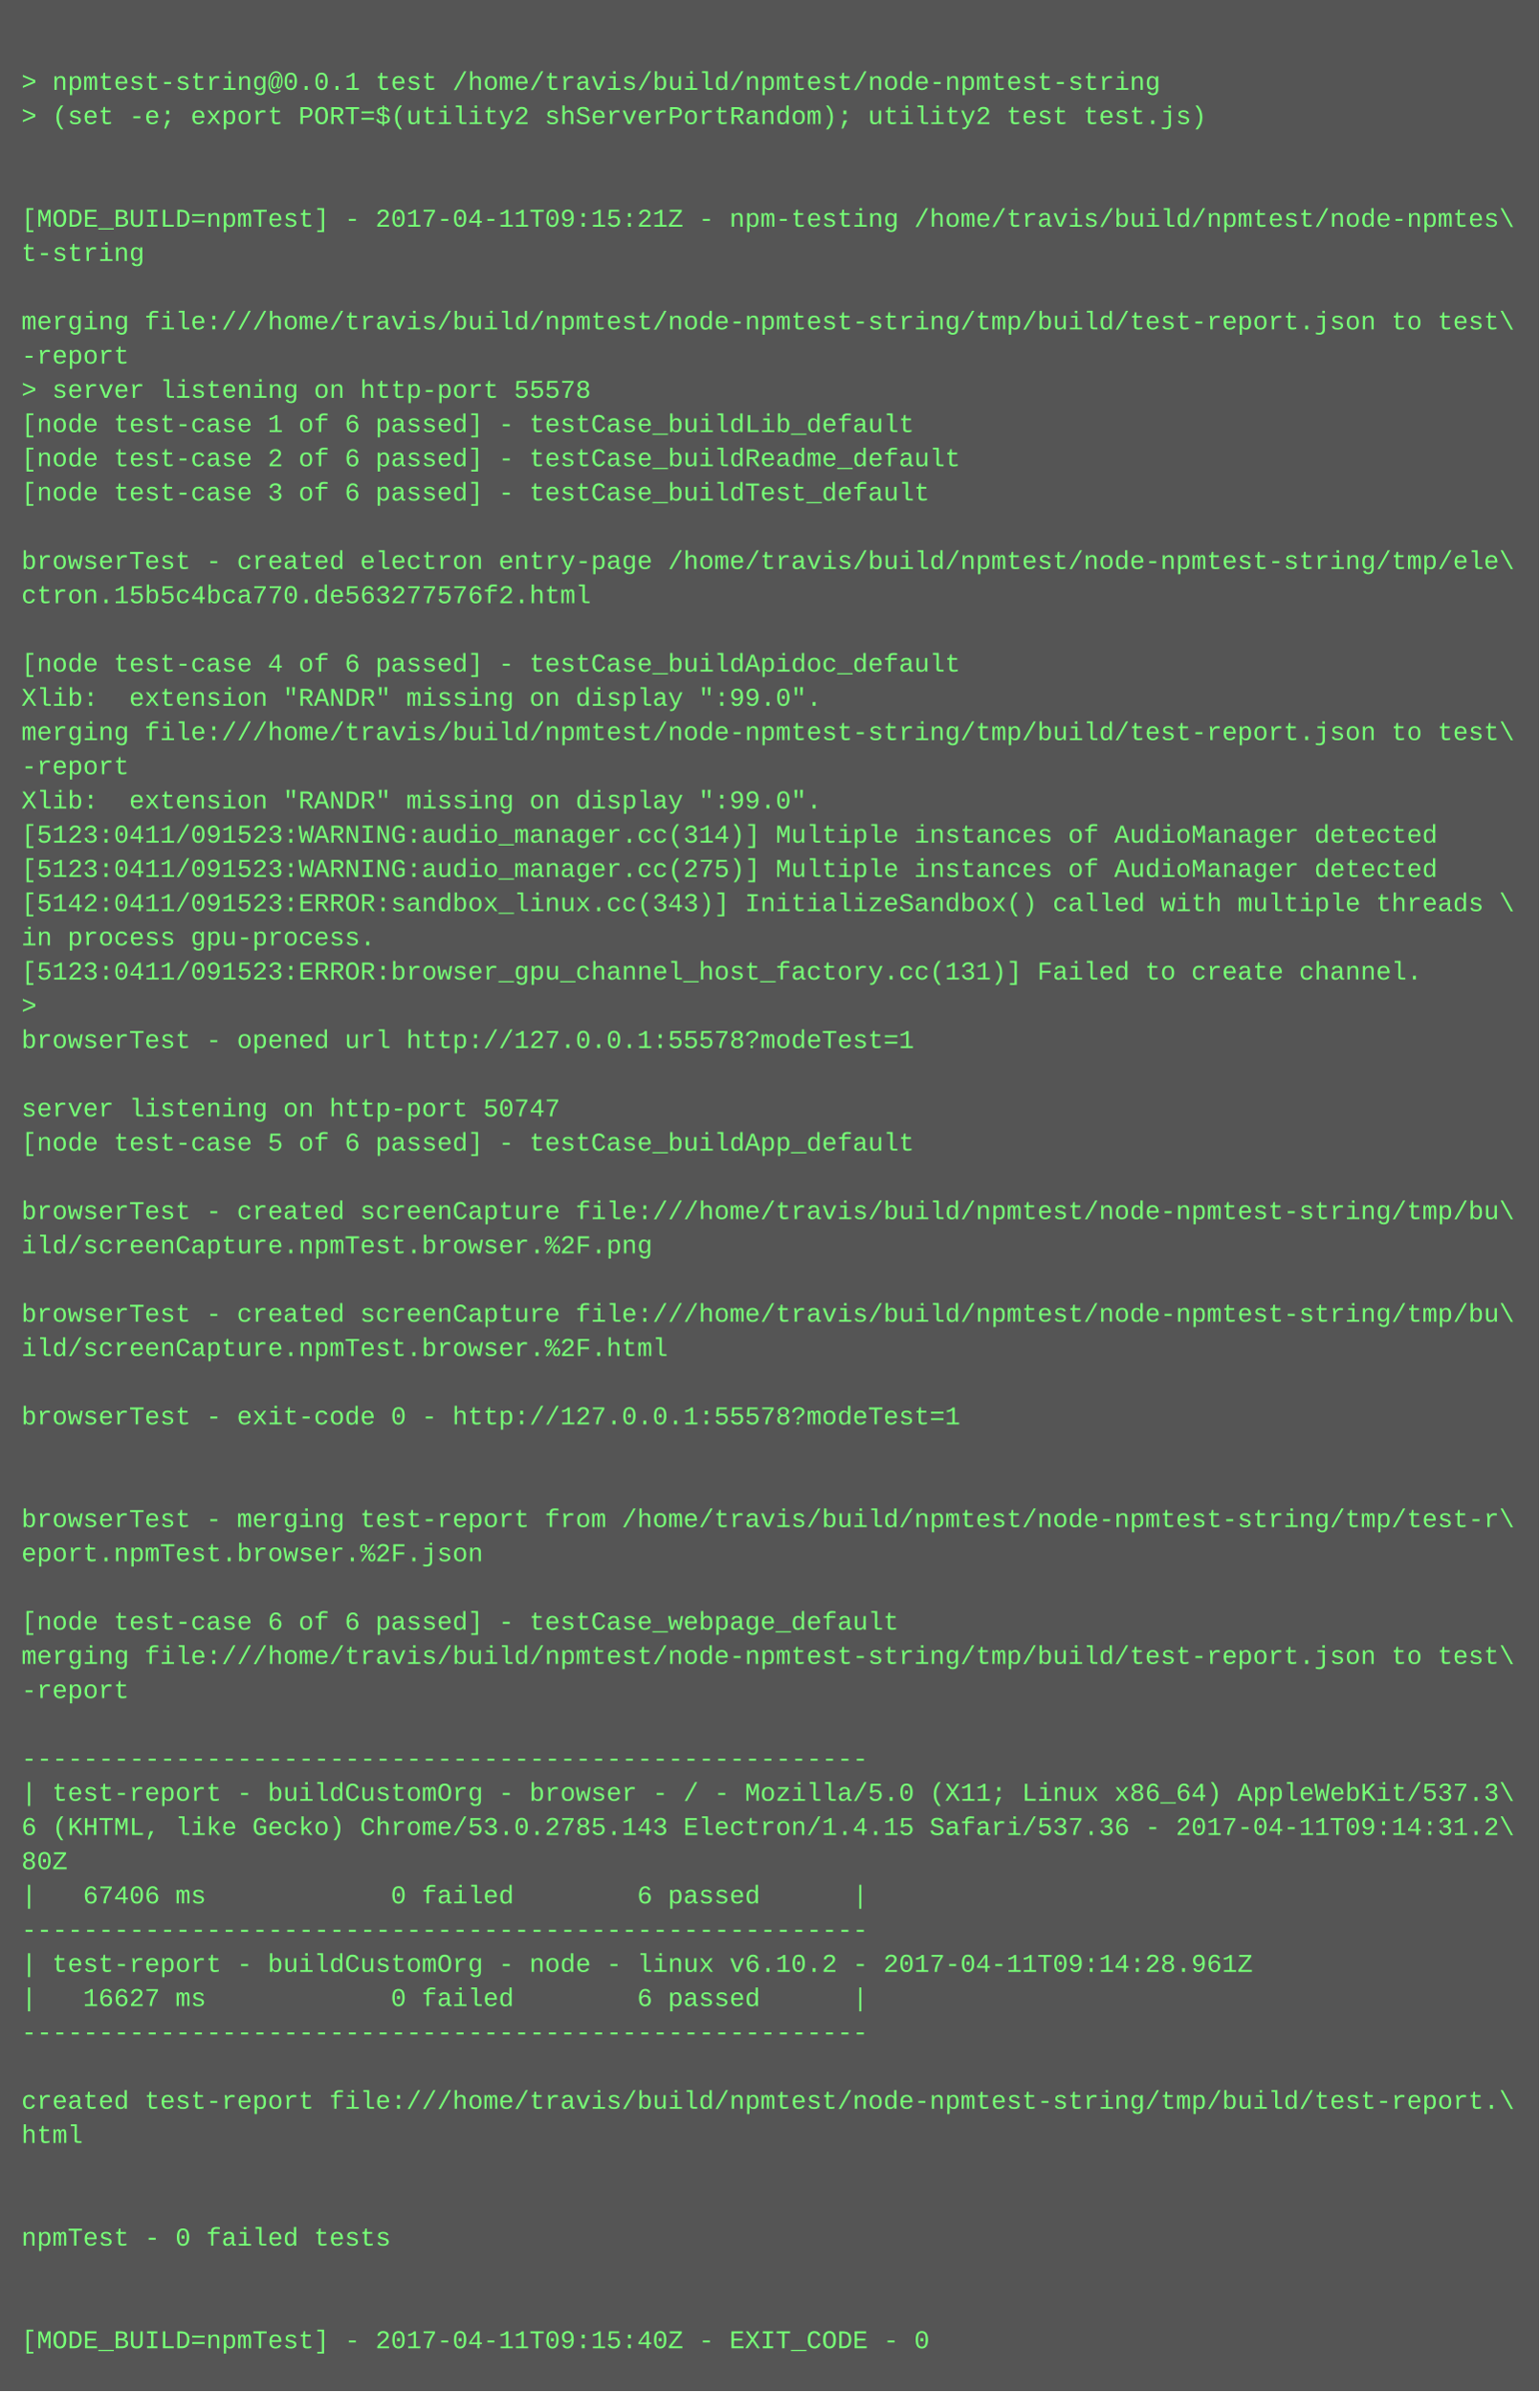
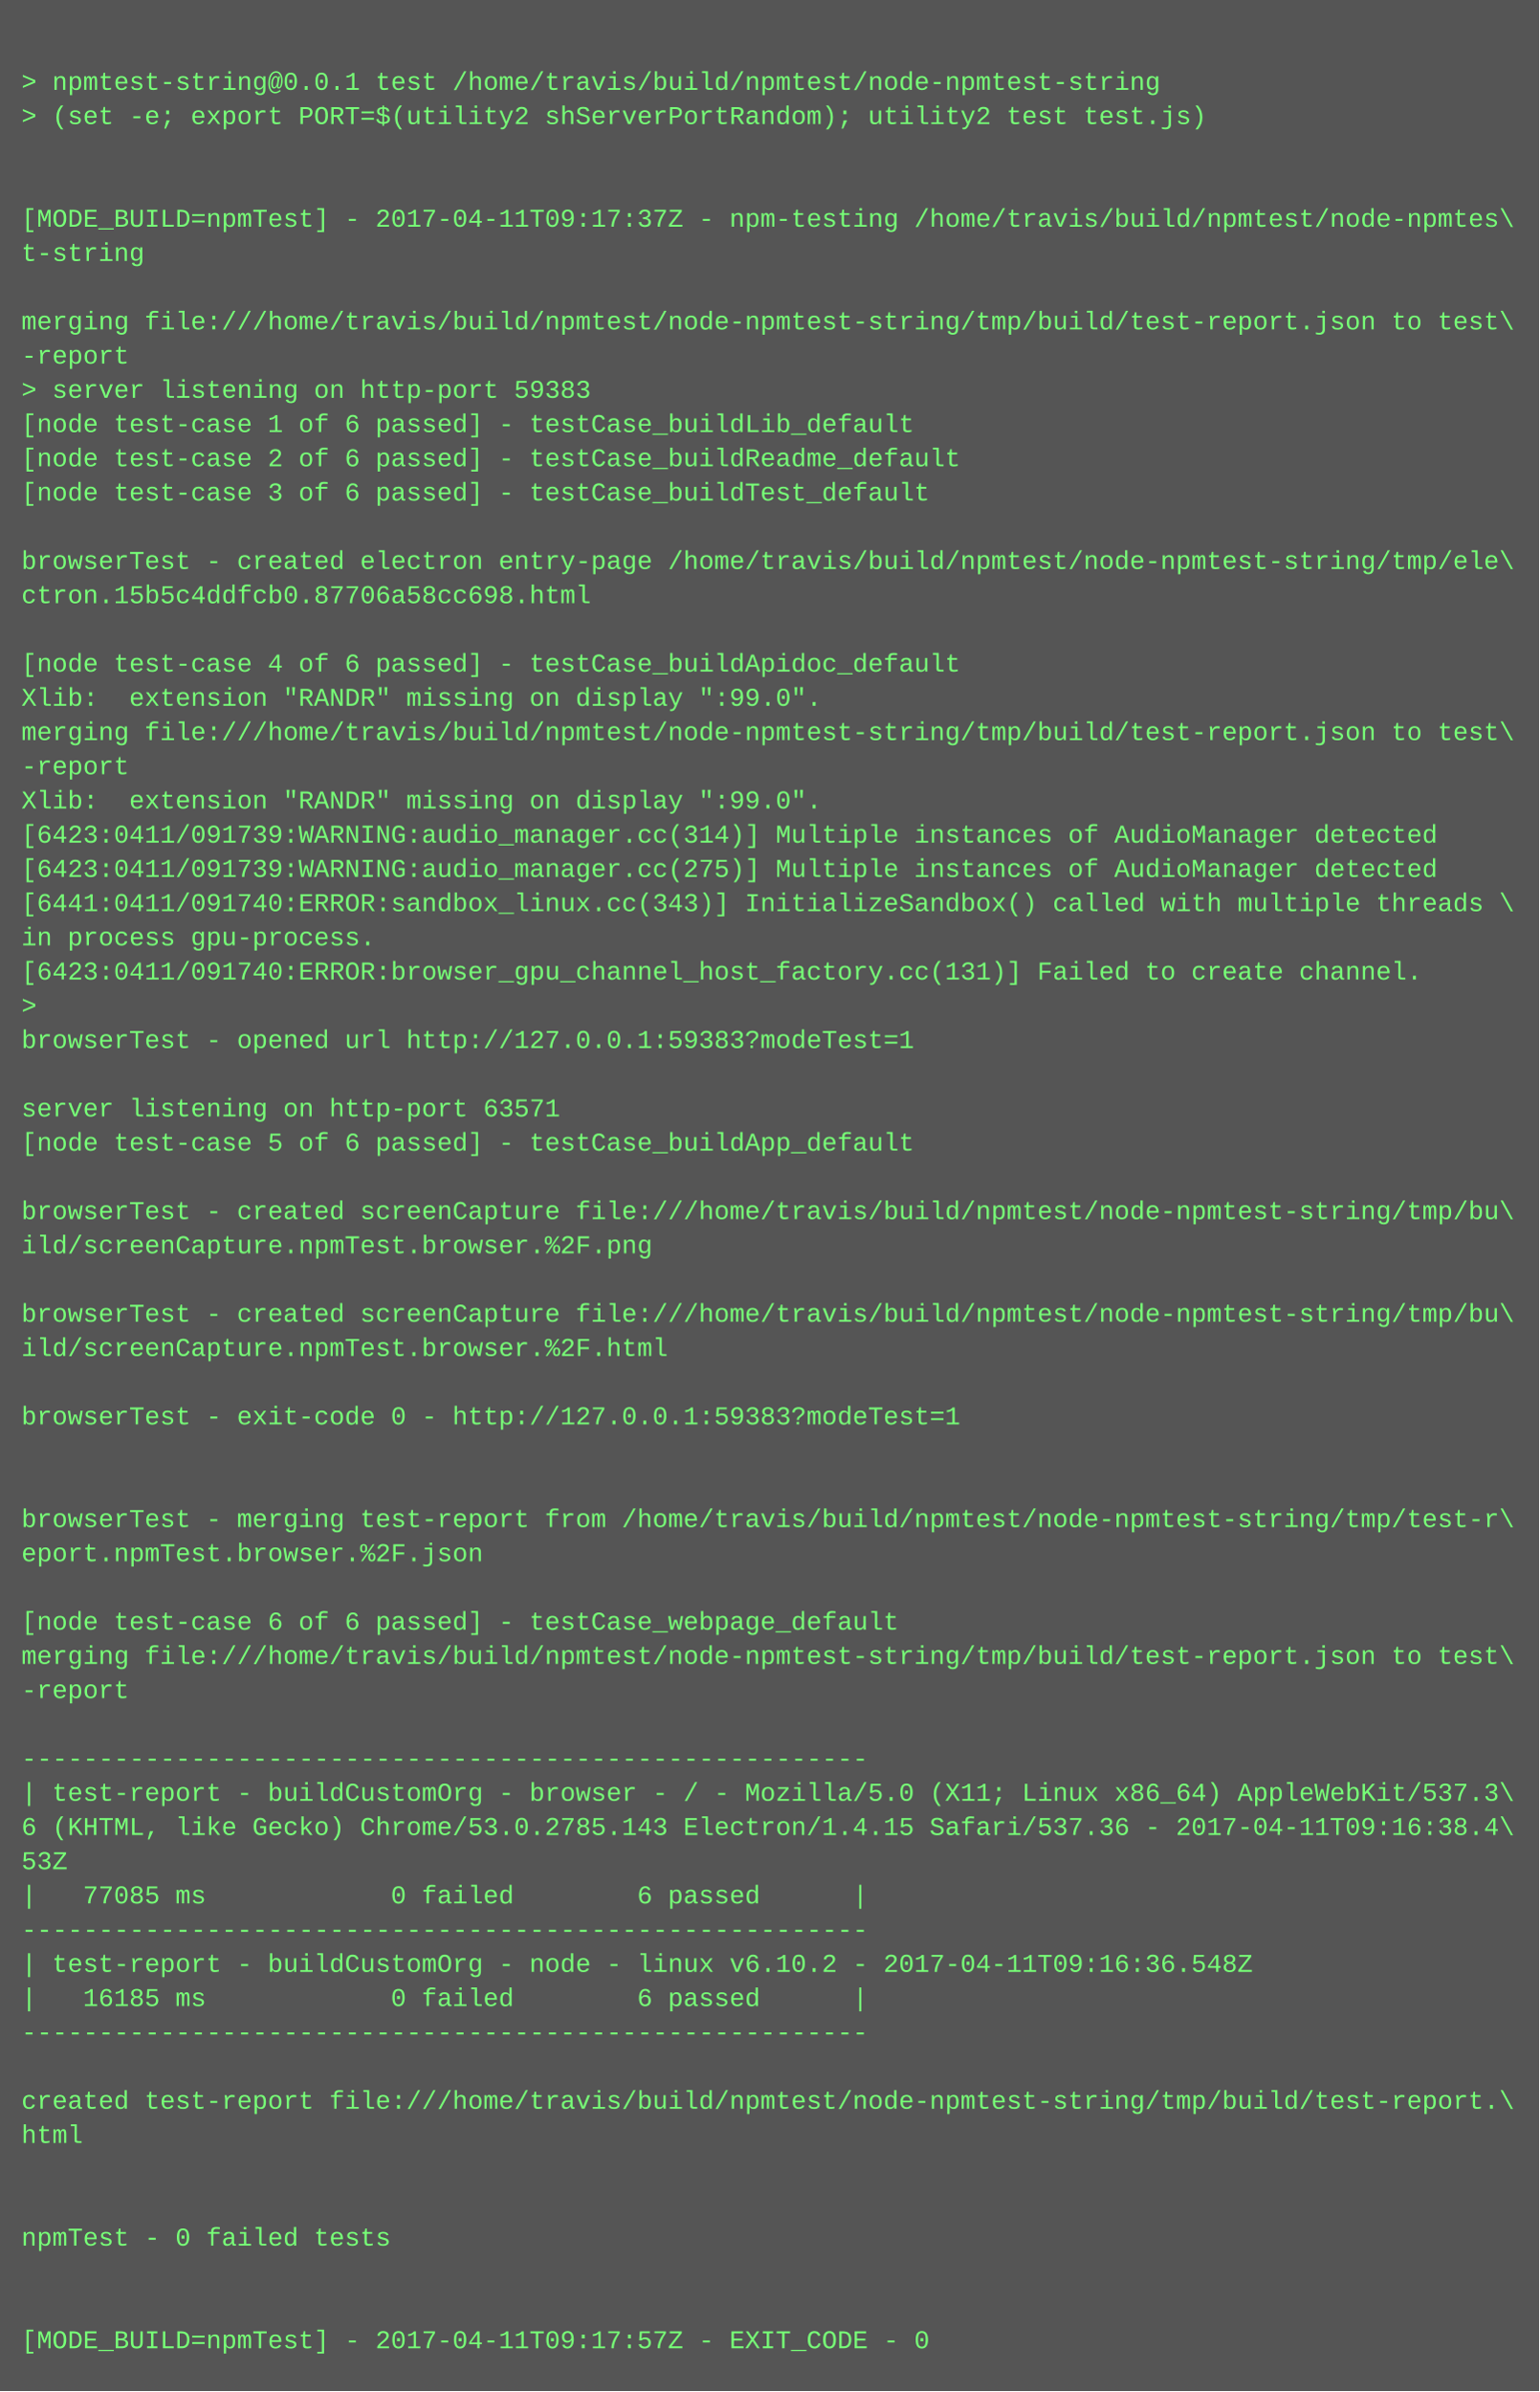
<svg xmlns="http://www.w3.org/2000/svg" height="1118" width="720">
  <rect height="1118" fill="#555" width="720" />
  <text fill="#7f7" font-family="Courier New" font-size="12" xml:space="preserve">
    <tspan x="10" y="26" />
    <tspan x="10" y="42">&gt; npmtest-string@0.0.1 test /home/travis/build/npmtest/node-npmtest-string</tspan>
    <tspan x="10" y="58">&gt; (set -e; export PORT=$(utility2 shServerPortRandom); utility2 test test.js)</tspan>
    <tspan x="10" y="74" />
    <tspan x="10" y="90" />
-     <tspan x="10" y="106">[MODE_BUILD=npmTest] - 2017-04-11T09:15:21Z - npm-testing /home/travis/build/npmtest/node-npmtes\</tspan>
+     <tspan x="10" y="106">[MODE_BUILD=npmTest] - 2017-04-11T09:17:37Z - npm-testing /home/travis/build/npmtest/node-npmtes\</tspan>
    <tspan x="10" y="122">t-string</tspan>
    <tspan x="10" y="138" />
    <tspan x="10" y="154">merging file:///home/travis/build/npmtest/node-npmtest-string/tmp/build/test-report.json to test\</tspan>
    <tspan x="10" y="170">-report</tspan>
-     <tspan x="10" y="186">&gt; server listening on http-port 55578</tspan>
+     <tspan x="10" y="186">&gt; server listening on http-port 59383</tspan>
    <tspan x="10" y="202">[node test-case 1 of 6 passed] - testCase_buildLib_default</tspan>
    <tspan x="10" y="218">[node test-case 2 of 6 passed] - testCase_buildReadme_default</tspan>
    <tspan x="10" y="234">[node test-case 3 of 6 passed] - testCase_buildTest_default</tspan>
    <tspan x="10" y="250" />
    <tspan x="10" y="266">browserTest - created electron entry-page /home/travis/build/npmtest/node-npmtest-string/tmp/ele\</tspan>
-     <tspan x="10" y="282">ctron.15b5c4bca770.de563277576f2.html</tspan>
+     <tspan x="10" y="282">ctron.15b5c4ddfcb0.87706a58cc698.html</tspan>
    <tspan x="10" y="298" />
    <tspan x="10" y="314">[node test-case 4 of 6 passed] - testCase_buildApidoc_default</tspan>
    <tspan x="10" y="330">Xlib:  extension "RANDR" missing on display ":99.0".</tspan>
    <tspan x="10" y="346">merging file:///home/travis/build/npmtest/node-npmtest-string/tmp/build/test-report.json to test\</tspan>
    <tspan x="10" y="362">-report</tspan>
    <tspan x="10" y="378">Xlib:  extension "RANDR" missing on display ":99.0".</tspan>
-     <tspan x="10" y="394">[5123:0411/091523:WARNING:audio_manager.cc(314)] Multiple instances of AudioManager detected</tspan>
-     <tspan x="10" y="410">[5123:0411/091523:WARNING:audio_manager.cc(275)] Multiple instances of AudioManager detected</tspan>
-     <tspan x="10" y="426">[5142:0411/091523:ERROR:sandbox_linux.cc(343)] InitializeSandbox() called with multiple threads \</tspan>
+     <tspan x="10" y="394">[6423:0411/091739:WARNING:audio_manager.cc(314)] Multiple instances of AudioManager detected</tspan>
+     <tspan x="10" y="410">[6423:0411/091739:WARNING:audio_manager.cc(275)] Multiple instances of AudioManager detected</tspan>
+     <tspan x="10" y="426">[6441:0411/091740:ERROR:sandbox_linux.cc(343)] InitializeSandbox() called with multiple threads \</tspan>
    <tspan x="10" y="442">in process gpu-process. </tspan>
-     <tspan x="10" y="458">[5123:0411/091523:ERROR:browser_gpu_channel_host_factory.cc(131)] Failed to create channel.</tspan>
+     <tspan x="10" y="458">[6423:0411/091740:ERROR:browser_gpu_channel_host_factory.cc(131)] Failed to create channel.</tspan>
    <tspan x="10" y="474">&gt; </tspan>
-     <tspan x="10" y="490">browserTest - opened url http://127.0.0.1:55578?modeTest=1</tspan>
+     <tspan x="10" y="490">browserTest - opened url http://127.0.0.1:59383?modeTest=1</tspan>
    <tspan x="10" y="506" />
-     <tspan x="10" y="522">server listening on http-port 50747</tspan>
+     <tspan x="10" y="522">server listening on http-port 63571</tspan>
    <tspan x="10" y="538">[node test-case 5 of 6 passed] - testCase_buildApp_default</tspan>
    <tspan x="10" y="554" />
    <tspan x="10" y="570">browserTest - created screenCapture file:///home/travis/build/npmtest/node-npmtest-string/tmp/bu\</tspan>
    <tspan x="10" y="586">ild/screenCapture.npmTest.browser.%2F.png</tspan>
    <tspan x="10" y="602" />
    <tspan x="10" y="618">browserTest - created screenCapture file:///home/travis/build/npmtest/node-npmtest-string/tmp/bu\</tspan>
    <tspan x="10" y="634">ild/screenCapture.npmTest.browser.%2F.html</tspan>
    <tspan x="10" y="650" />
-     <tspan x="10" y="666">browserTest - exit-code 0 - http://127.0.0.1:55578?modeTest=1</tspan>
+     <tspan x="10" y="666">browserTest - exit-code 0 - http://127.0.0.1:59383?modeTest=1</tspan>
    <tspan x="10" y="682" />
    <tspan x="10" y="698" />
    <tspan x="10" y="714">browserTest - merging test-report from /home/travis/build/npmtest/node-npmtest-string/tmp/test-r\</tspan>
    <tspan x="10" y="730">eport.npmTest.browser.%2F.json</tspan>
    <tspan x="10" y="746" />
    <tspan x="10" y="762">[node test-case 6 of 6 passed] - testCase_webpage_default</tspan>
    <tspan x="10" y="778">merging file:///home/travis/build/npmtest/node-npmtest-string/tmp/build/test-report.json to test\</tspan>
    <tspan x="10" y="794">-report</tspan>
    <tspan x="10" y="810" />
    <tspan x="10" y="826">-------------------------------------------------------</tspan>
    <tspan x="10" y="842">| test-report - buildCustomOrg - browser - / - Mozilla/5.0 (X11; Linux x86_64) AppleWebKit/537.3\</tspan>
-     <tspan x="10" y="858">6 (KHTML, like Gecko) Chrome/53.0.2785.143 Electron/1.4.15 Safari/537.36 - 2017-04-11T09:14:31.2\</tspan>
-     <tspan x="10" y="874">80Z</tspan>
-     <tspan x="10" y="890">|   67406 ms            0 failed        6 passed      |</tspan>
+     <tspan x="10" y="858">6 (KHTML, like Gecko) Chrome/53.0.2785.143 Electron/1.4.15 Safari/537.36 - 2017-04-11T09:16:38.4\</tspan>
+     <tspan x="10" y="874">53Z</tspan>
+     <tspan x="10" y="890">|   77085 ms            0 failed        6 passed      |</tspan>
    <tspan x="10" y="906">-------------------------------------------------------</tspan>
-     <tspan x="10" y="922">| test-report - buildCustomOrg - node - linux v6.10.2 - 2017-04-11T09:14:28.961Z</tspan>
-     <tspan x="10" y="938">|   16627 ms            0 failed        6 passed      |</tspan>
+     <tspan x="10" y="922">| test-report - buildCustomOrg - node - linux v6.10.2 - 2017-04-11T09:16:36.548Z</tspan>
+     <tspan x="10" y="938">|   16185 ms            0 failed        6 passed      |</tspan>
    <tspan x="10" y="954">-------------------------------------------------------</tspan>
    <tspan x="10" y="970" />
    <tspan x="10" y="986">created test-report file:///home/travis/build/npmtest/node-npmtest-string/tmp/build/test-report.\</tspan>
    <tspan x="10" y="1002">html</tspan>
    <tspan x="10" y="1018" />
    <tspan x="10" y="1034" />
    <tspan x="10" y="1050">npmTest - 0 failed tests</tspan>
    <tspan x="10" y="1066" />
    <tspan x="10" y="1082" />
-     <tspan x="10" y="1098">[MODE_BUILD=npmTest] - 2017-04-11T09:15:40Z - EXIT_CODE - 0</tspan>
+     <tspan x="10" y="1098">[MODE_BUILD=npmTest] - 2017-04-11T09:17:57Z - EXIT_CODE - 0</tspan>
  </text>
</svg>
